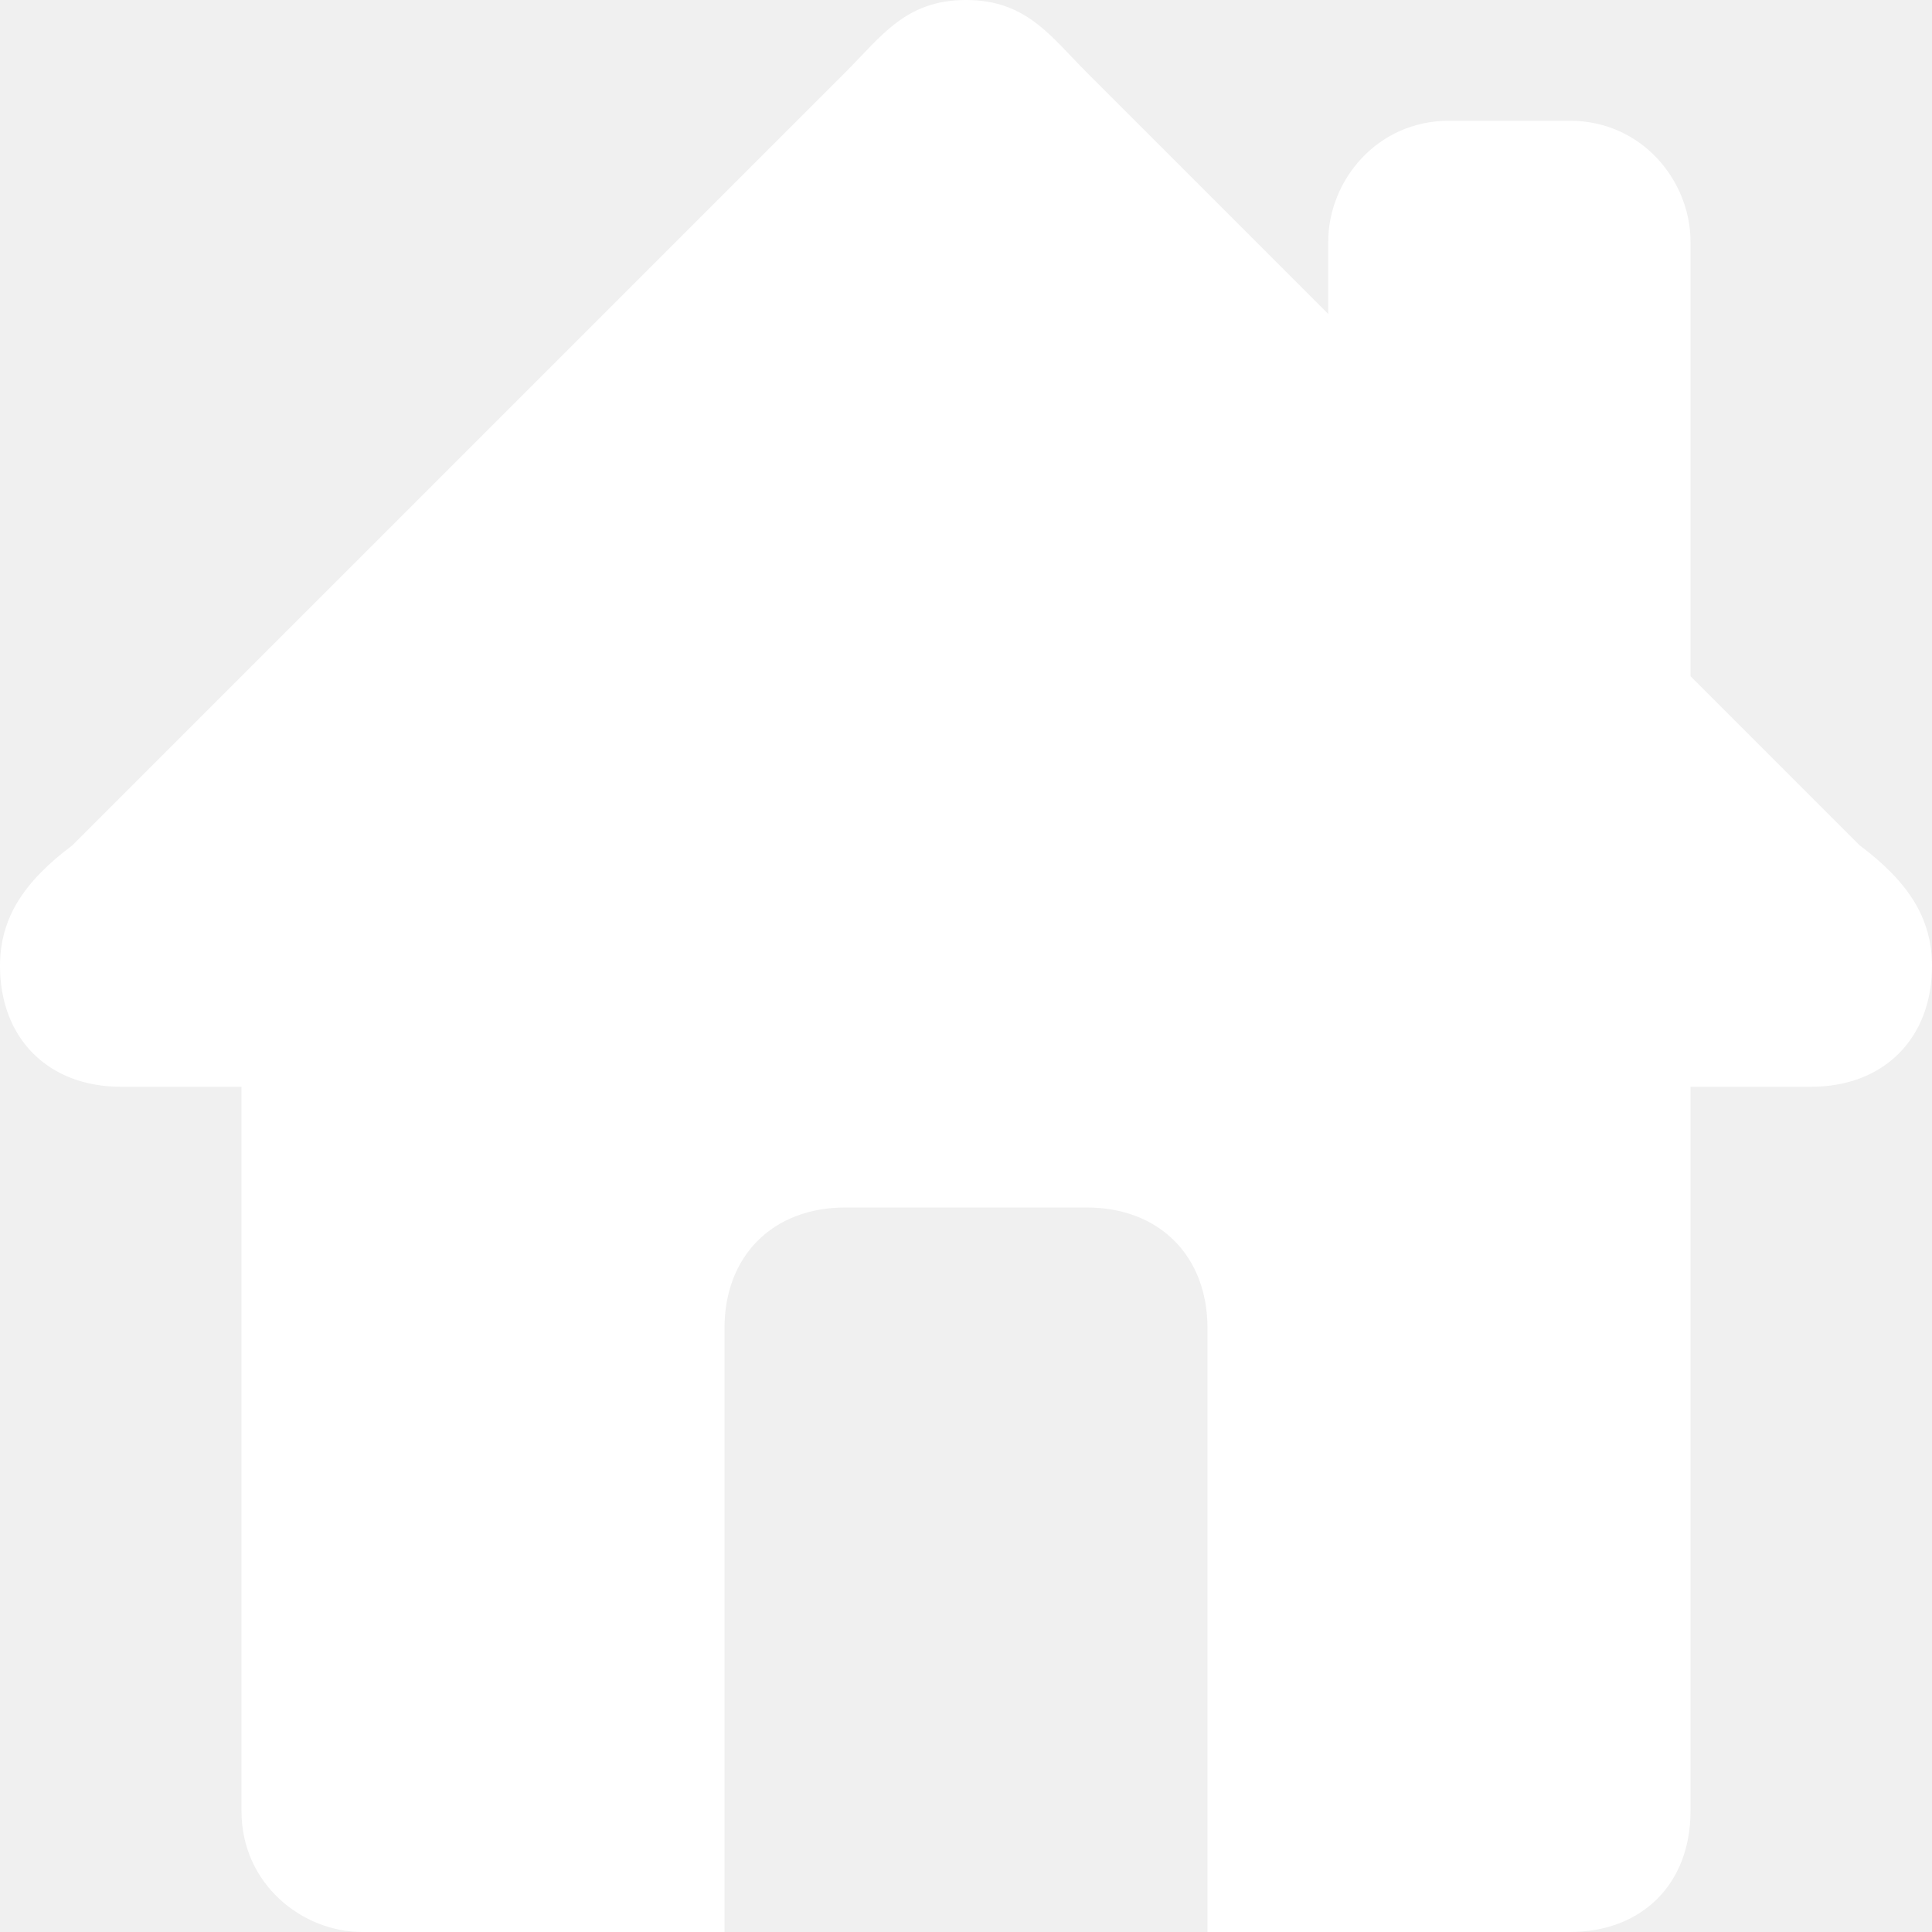
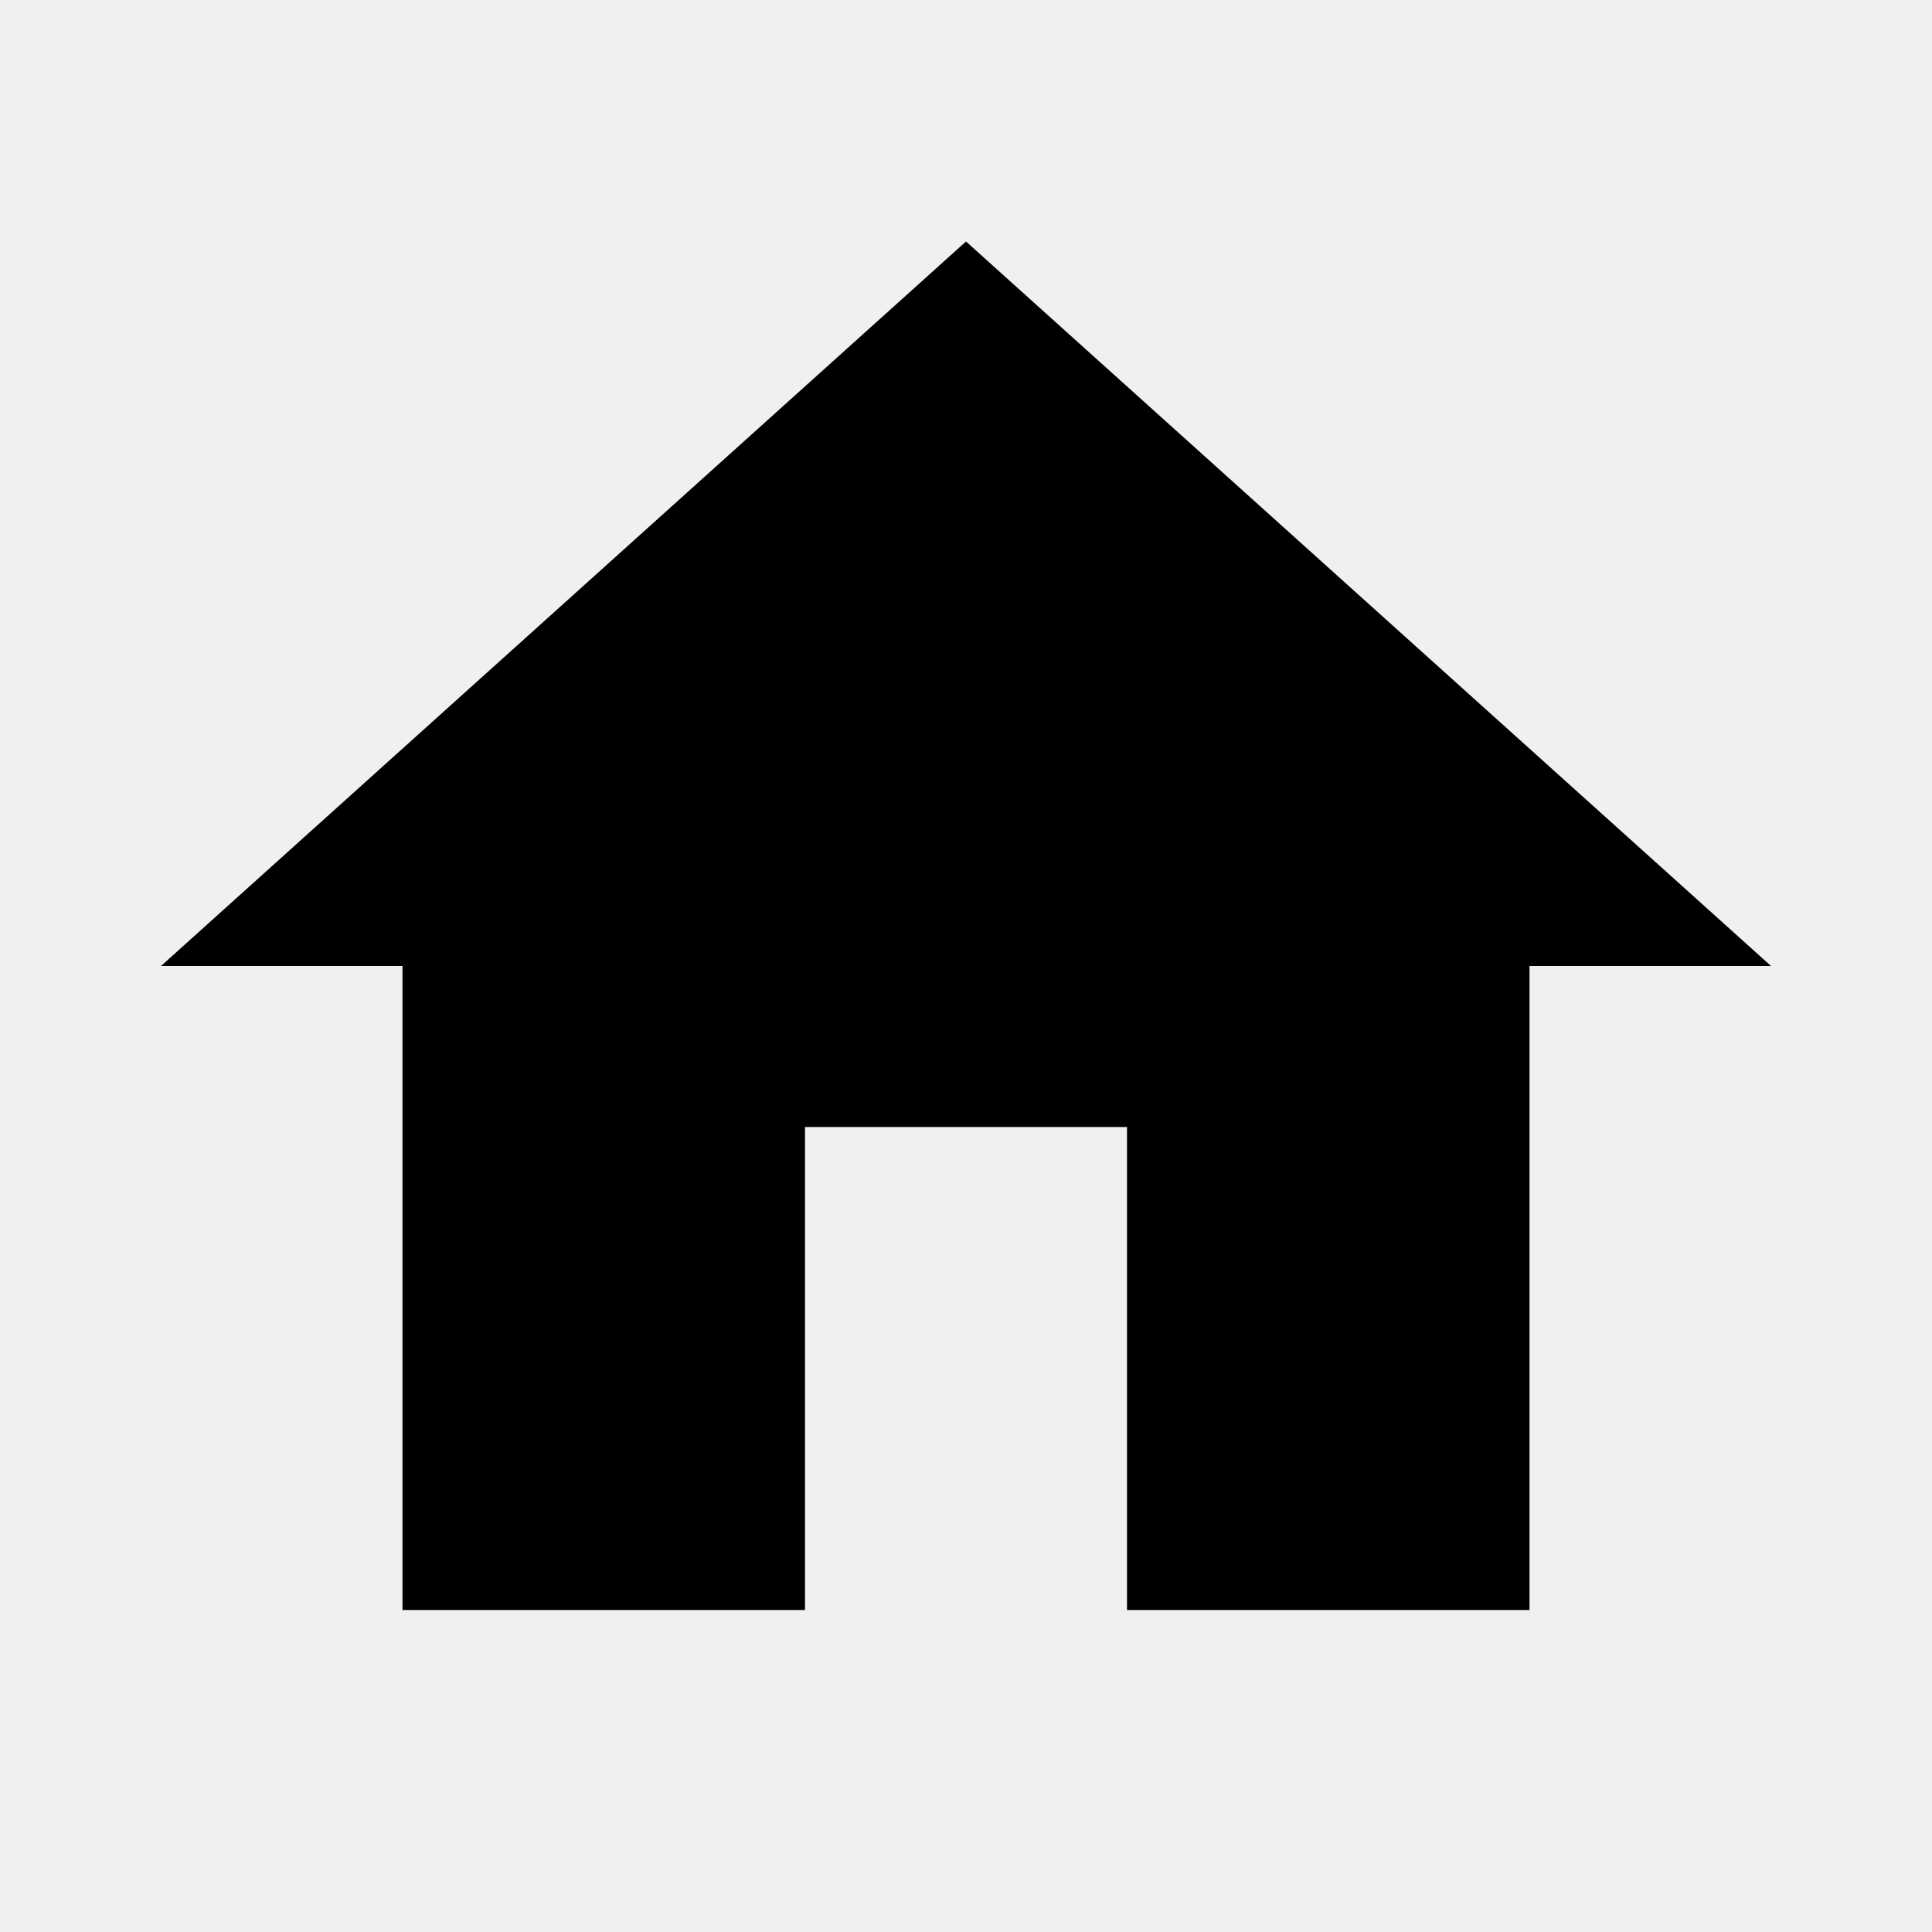
- <svg xmlns="http://www.w3.org/2000/svg" version="1.1" id="Layer_1" x="0px" y="0px" viewBox="0 0 16 16" style="enable-background:new 0 0 16 16;" xml:space="preserve">
-   <style type="text/css">
- 	.st0{fill:#FFFFFF;}
- </style>
-   <path class="st0" d="M15.4,7L14,5.6V2c0-0.5-0.4-1-1-1h-1c-0.6,0-1,0.5-1,1v0.6l-2-2C8.7,0.3,8.5,0,8,0S7.3,0.3,7,0.6L0.6,7  C0.2,7.3,0,7.6,0,8c0,0.6,0.4,1,1,1h1v6c0,0.6,0.5,1,1,1h3v-5c0-0.6,0.4-1,1-1h2c0.6,0,1,0.4,1,1v5h3c0.6,0,1-0.4,1-1V9h1  c0.6,0,1-0.4,1-1C16,7.6,15.8,7.3,15.4,7z" />
+ <svg xmlns="http://www.w3.org/2000/svg" version="1.1" width="24" height="24" viewBox="0 0 24 24">
+   <path d="M10,20V14H14V20H19V12H22L12,3L2,12H5V20H10Z" />
</svg>
